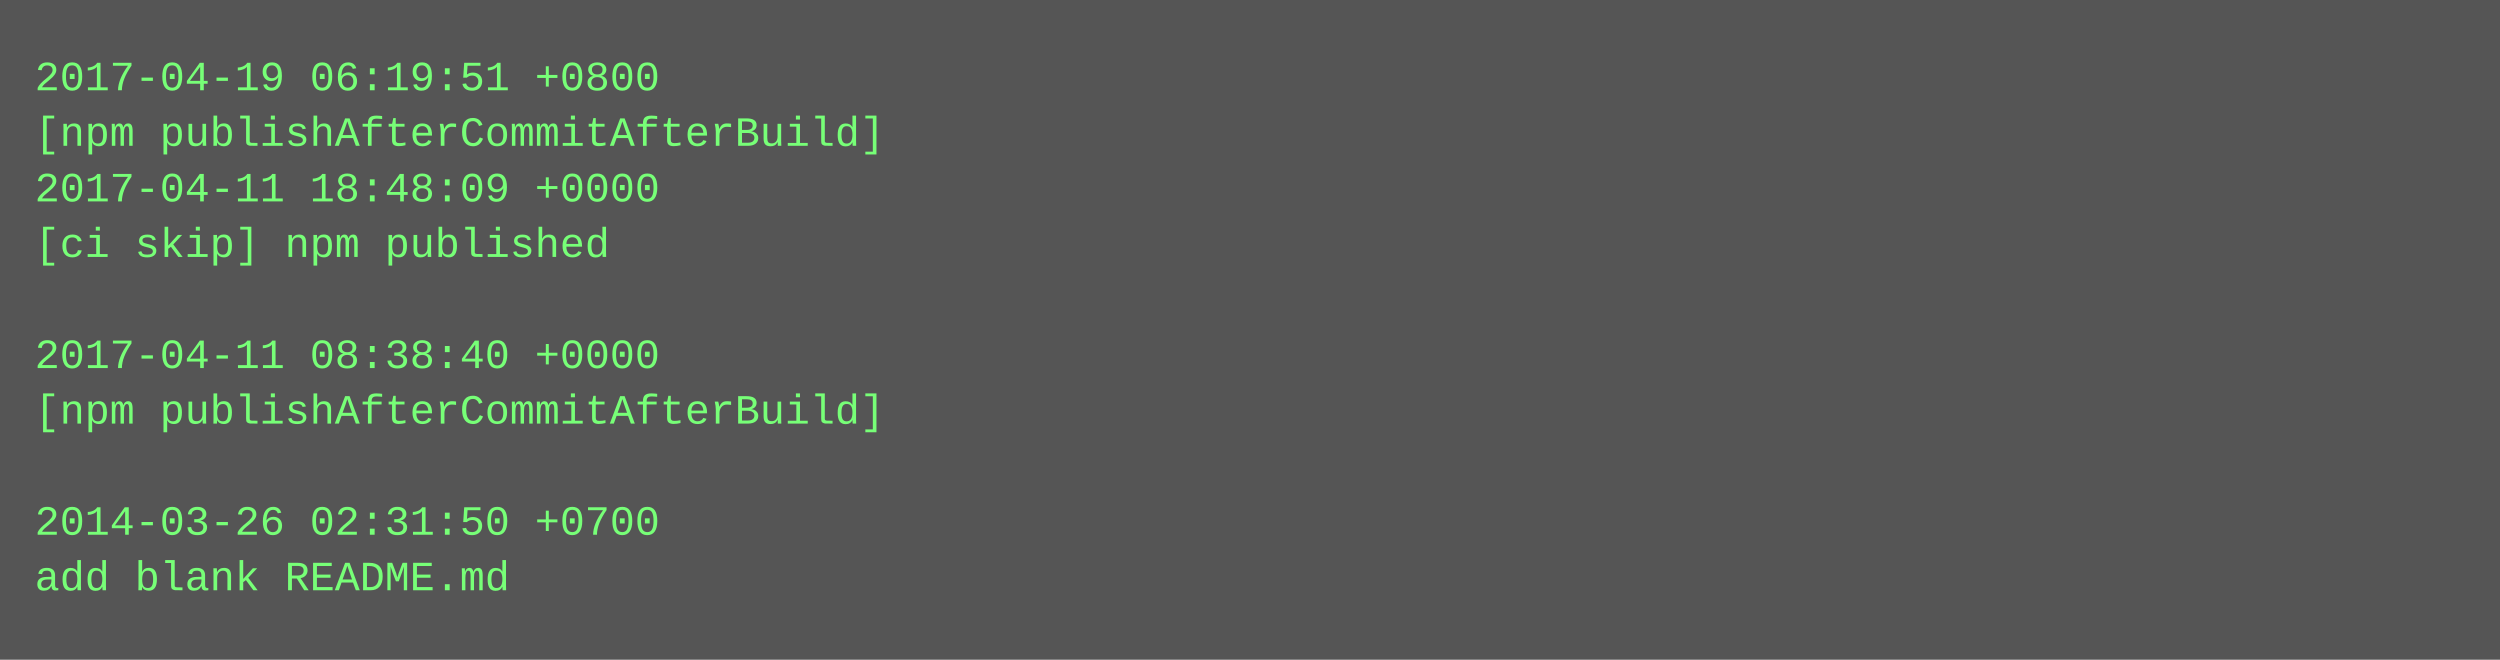
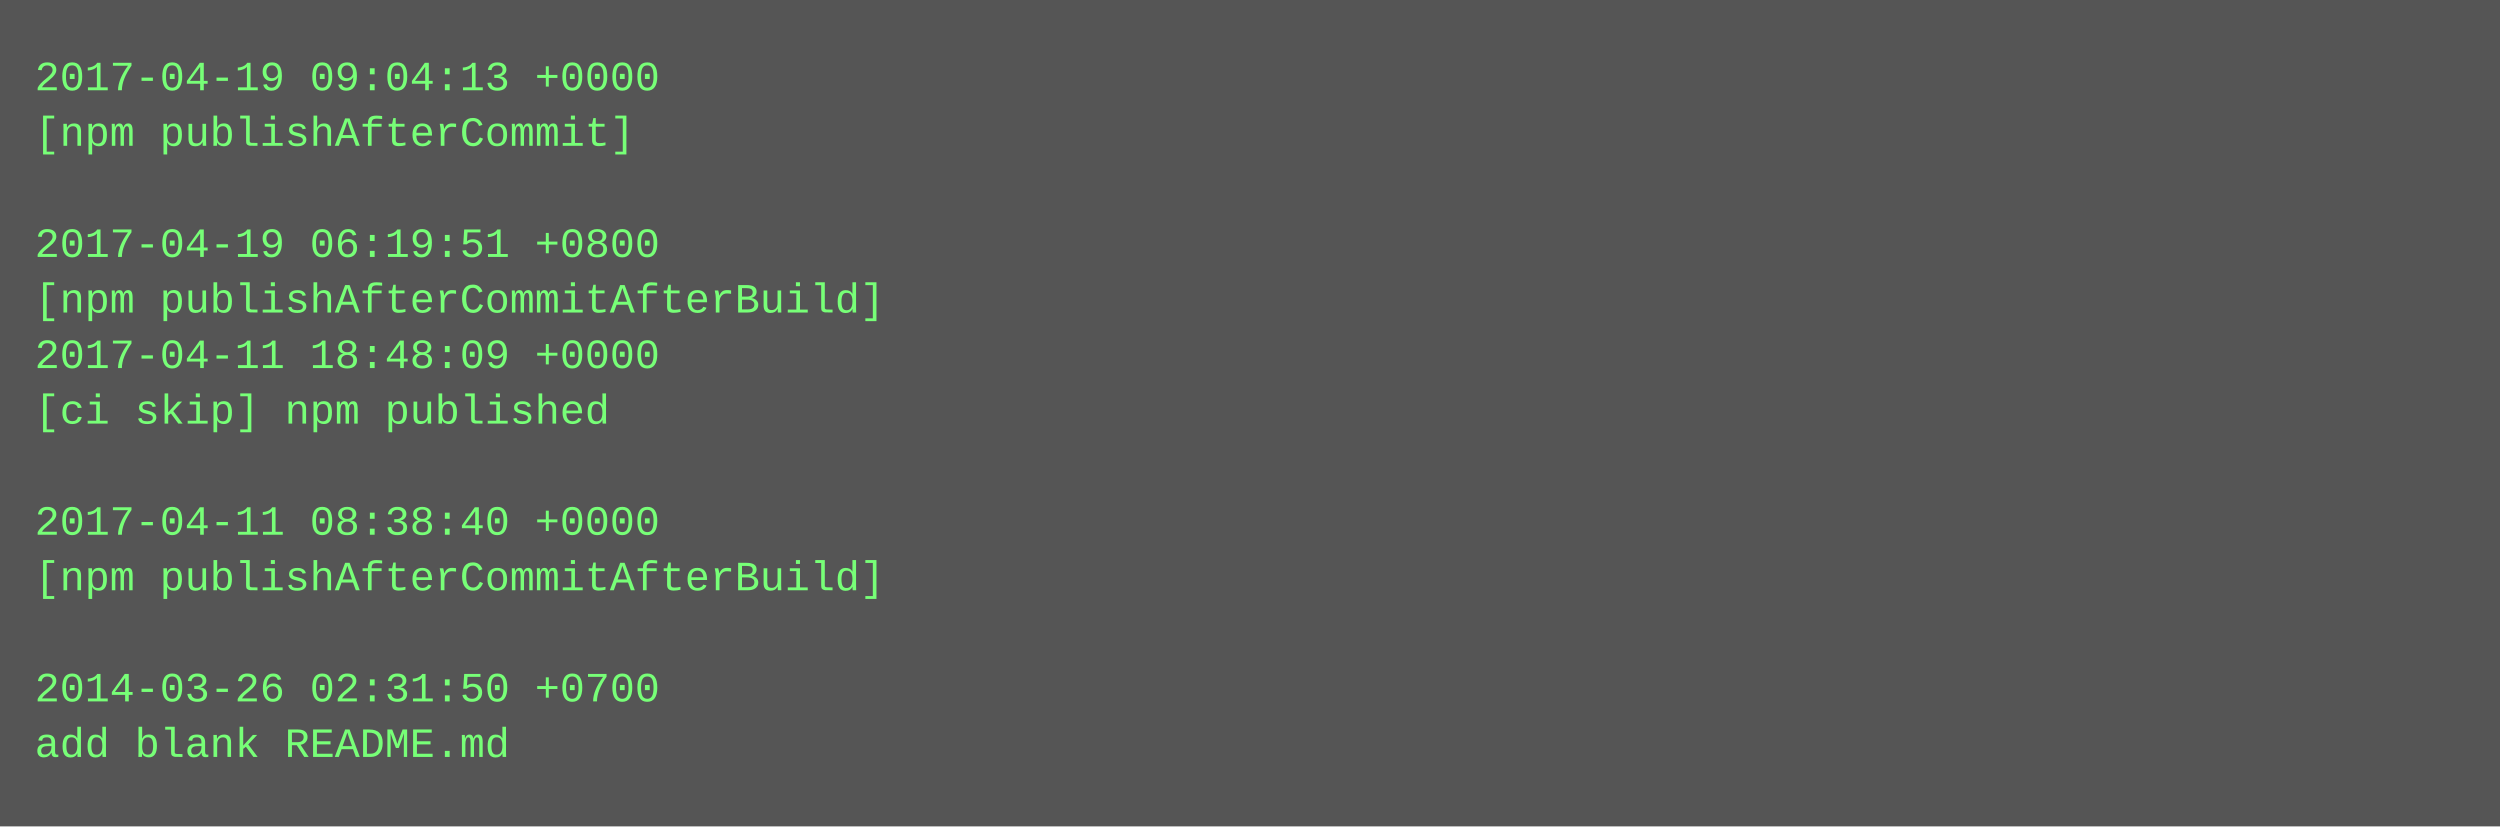
- <svg xmlns="http://www.w3.org/2000/svg" height="190" width="720">
-   <rect height="190" fill="#555" width="720" />
+ <svg xmlns="http://www.w3.org/2000/svg" height="238" width="720">
+   <rect height="238" fill="#555" width="720" />
  <text fill="#7f7" font-family="Courier New" font-size="12" xml:space="preserve">
-     <tspan x="10" y="26">2017-04-19 06:19:51 +0800</tspan>
-     <tspan x="10" y="42">[npm publishAfterCommitAfterBuild]</tspan>
-     <tspan x="10" y="58">2017-04-11 18:48:09 +0000</tspan>
-     <tspan x="10" y="74">[ci skip] npm published</tspan>
-     <tspan x="10" y="90" />
-     <tspan x="10" y="106">2017-04-11 08:38:40 +0000</tspan>
-     <tspan x="10" y="122">[npm publishAfterCommitAfterBuild]</tspan>
+     <tspan x="10" y="26">2017-04-19 09:04:13 +0000</tspan>
+     <tspan x="10" y="42">[npm publishAfterCommit]</tspan>
+     <tspan x="10" y="58" />
+     <tspan x="10" y="74">2017-04-19 06:19:51 +0800</tspan>
+     <tspan x="10" y="90">[npm publishAfterCommitAfterBuild]</tspan>
+     <tspan x="10" y="106">2017-04-11 18:48:09 +0000</tspan>
+     <tspan x="10" y="122">[ci skip] npm published</tspan>
    <tspan x="10" y="138" />
-     <tspan x="10" y="154">2014-03-26 02:31:50 +0700</tspan>
-     <tspan x="10" y="170">add blank README.md</tspan>
+     <tspan x="10" y="154">2017-04-11 08:38:40 +0000</tspan>
+     <tspan x="10" y="170">[npm publishAfterCommitAfterBuild]</tspan>
+     <tspan x="10" y="186" />
+     <tspan x="10" y="202">2014-03-26 02:31:50 +0700</tspan>
+     <tspan x="10" y="218">add blank README.md</tspan>
  </text>
</svg>
